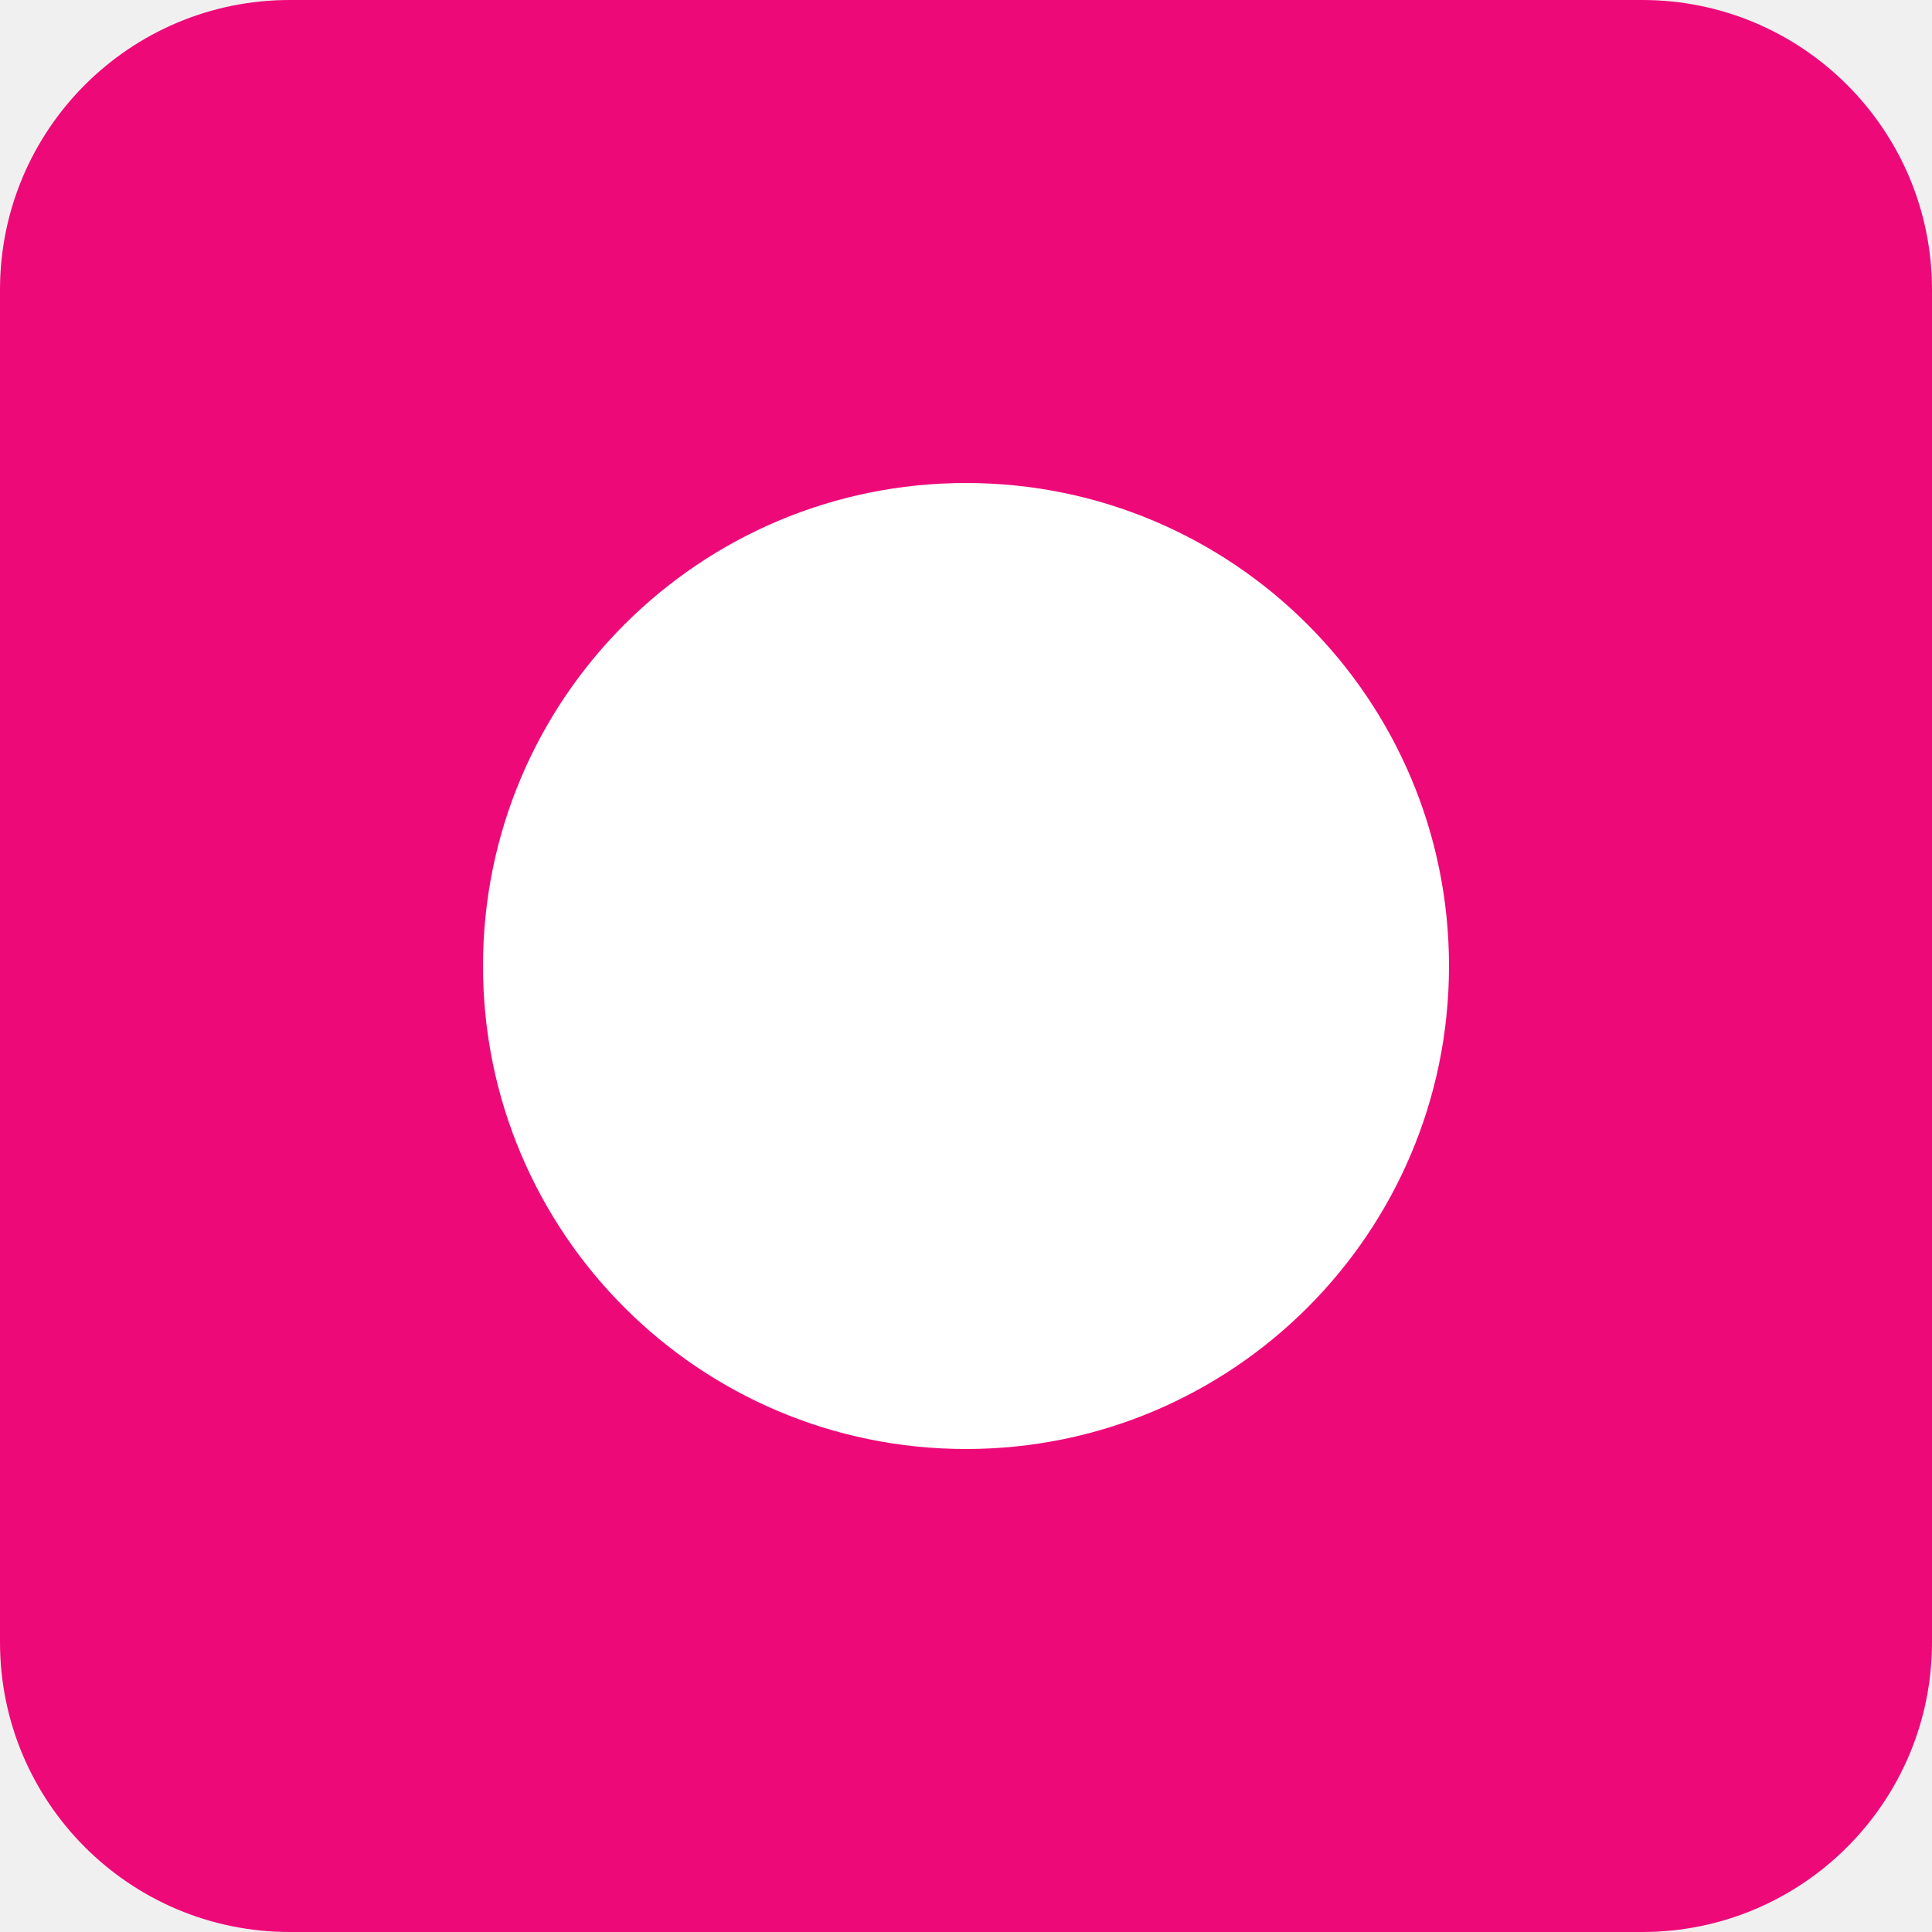
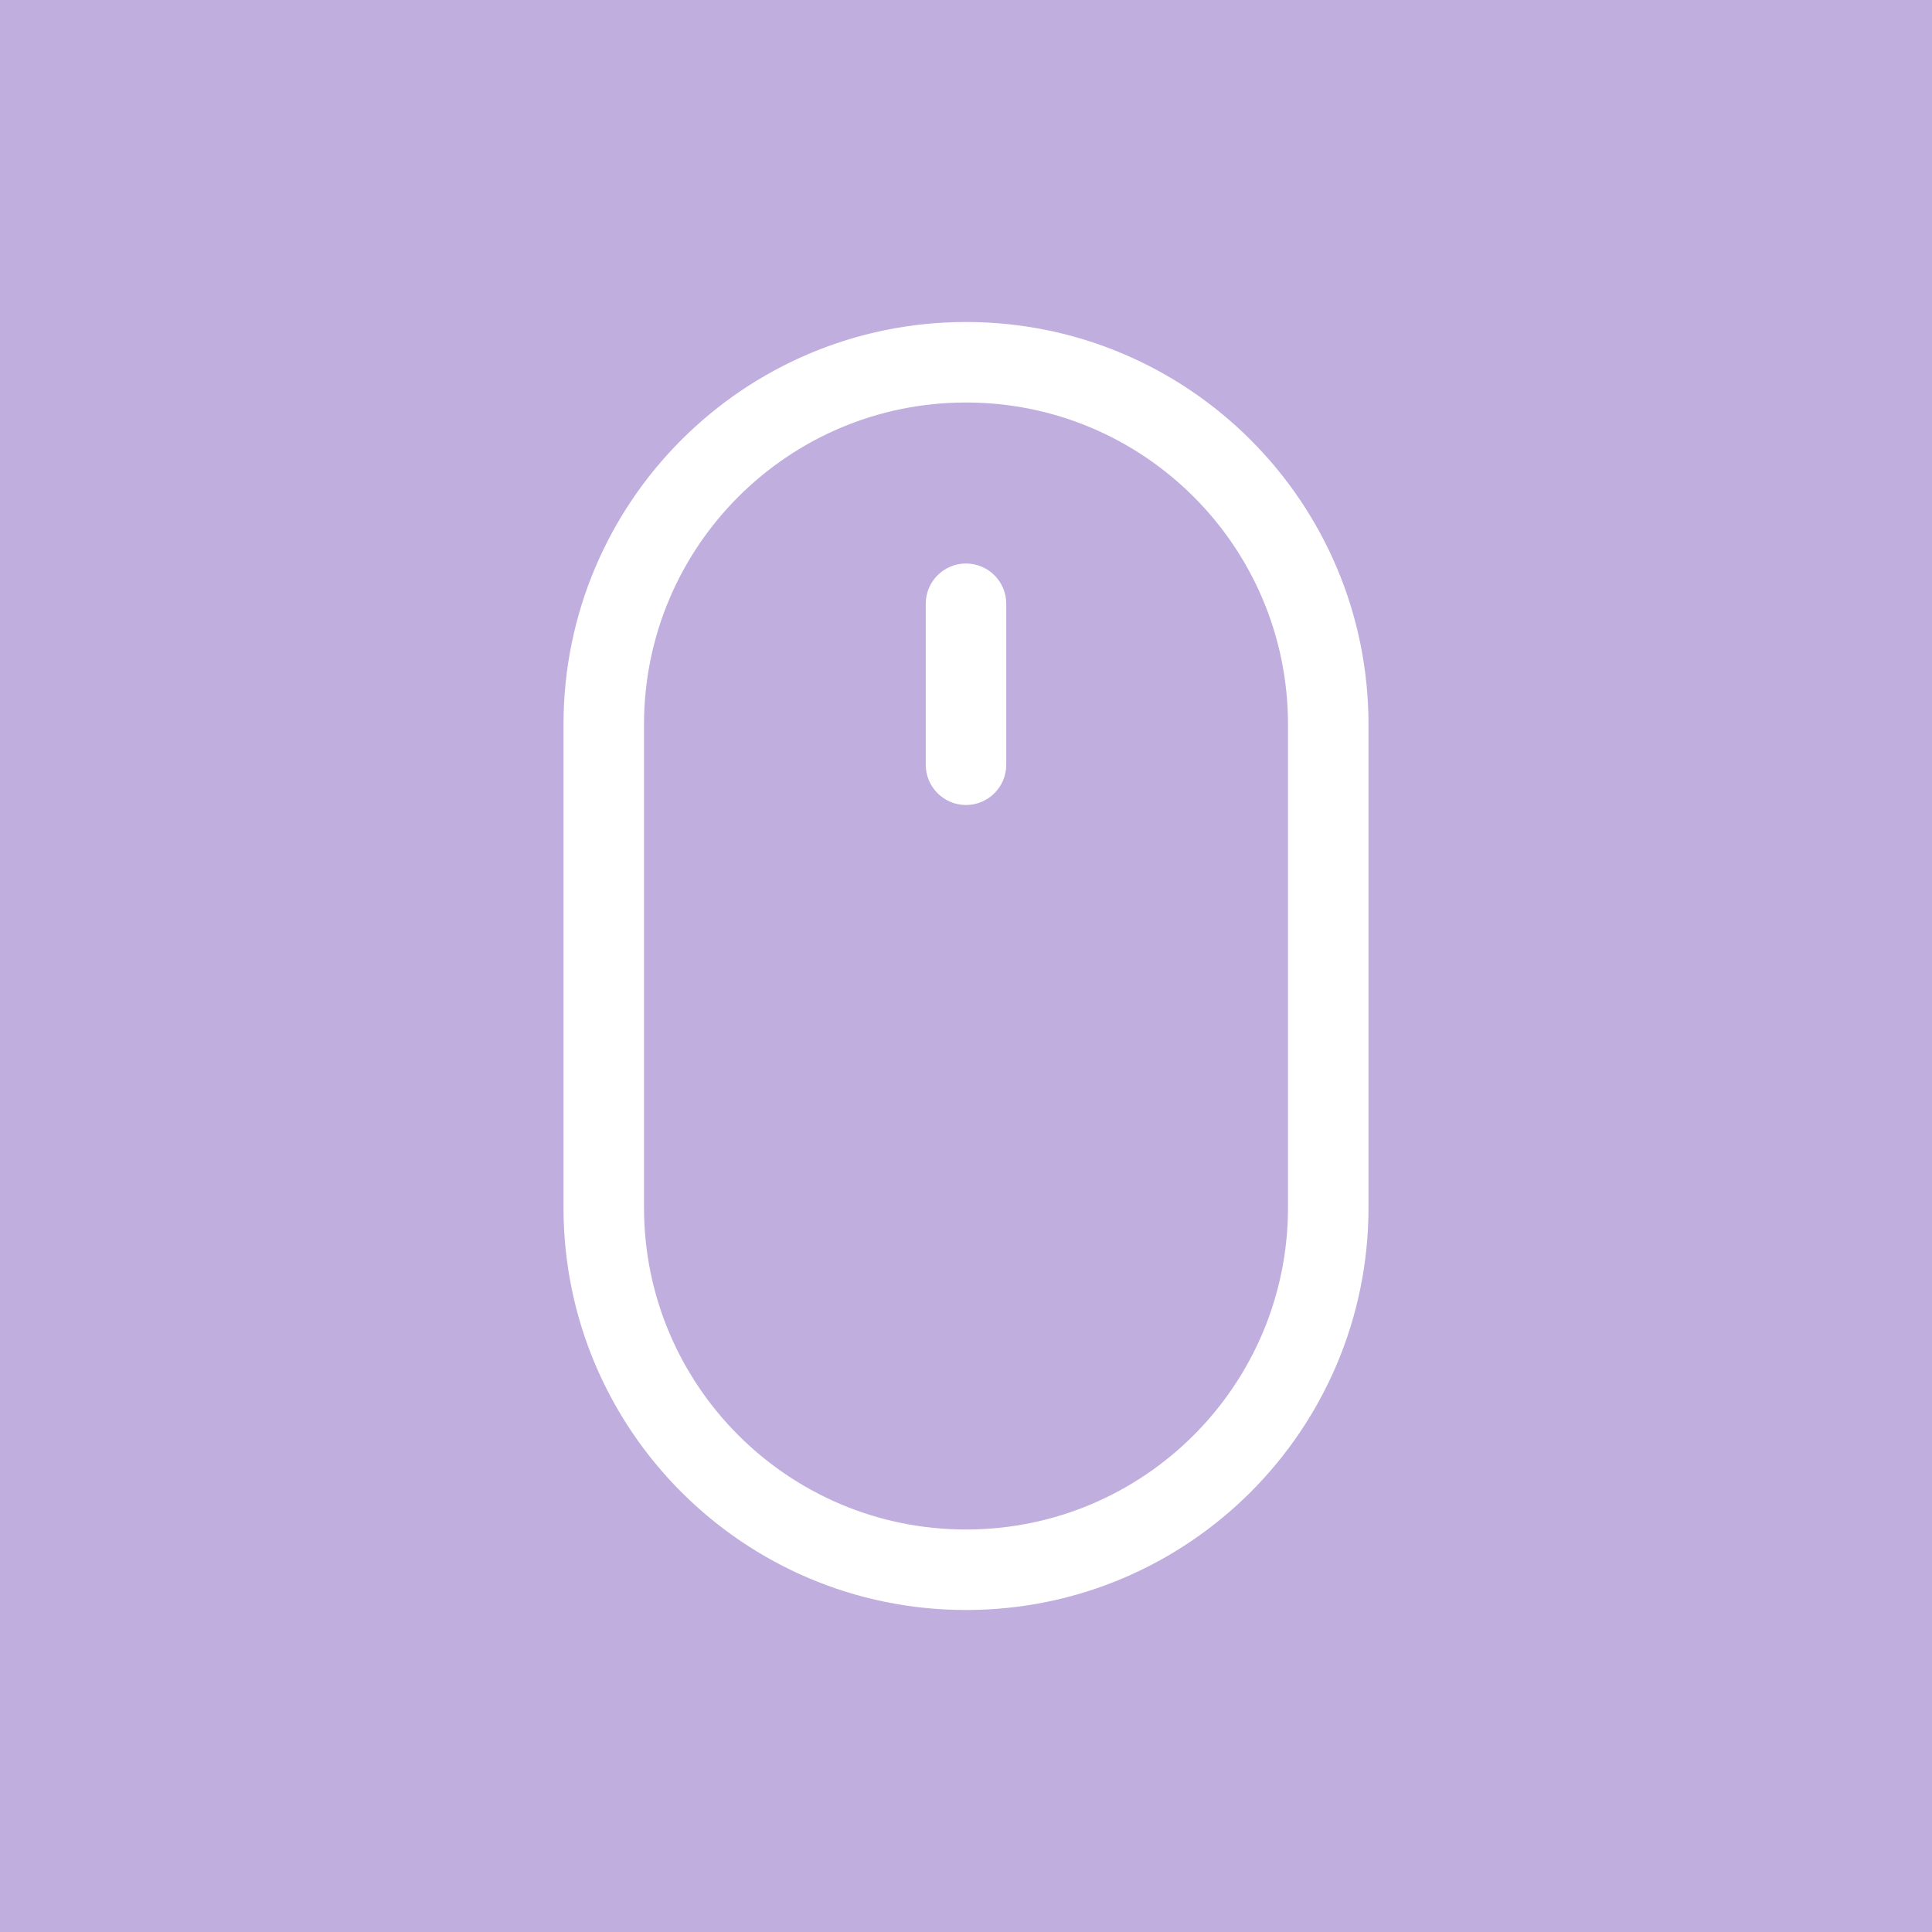
- <svg xmlns="http://www.w3.org/2000/svg" width="100" height="100">
-   <rect width="100" height="100" rx="15" fill="#EE0979" />
-   <circle cx="50" cy="50" r="25" fill="white" />
+ <svg xmlns="http://www.w3.org/2000/svg" viewBox="0 0 24 24" fill="none" shape-rendering="auto">
+   <mask id="viewboxMask">
+     <rect width="24" height="24" rx="0" ry="0" x="0" y="0" fill="#fff" />
+   </mask>
+   <g mask="url(#viewboxMask)">
+     <rect fill="#c0aede" width="24" height="24" x="0" y="0" />
+     <g transform="translate(4 4)">
+       <path d="M8 3a.5.5 0 0 1 .5.5v2a.5.5 0 1 1-1 0v-2A.5.5 0 0 1 8 3Zm4 8a4 4 0 1 1-8 0V5a4 4 0 0 1 8 0v6ZM8 0a5 5 0 0 0-5 5v6a5 5 0 1 0 10 0V5a5 5 0 0 0-5-5Z" fill="#fff" />
+     </g>
+   </g>
</svg>
